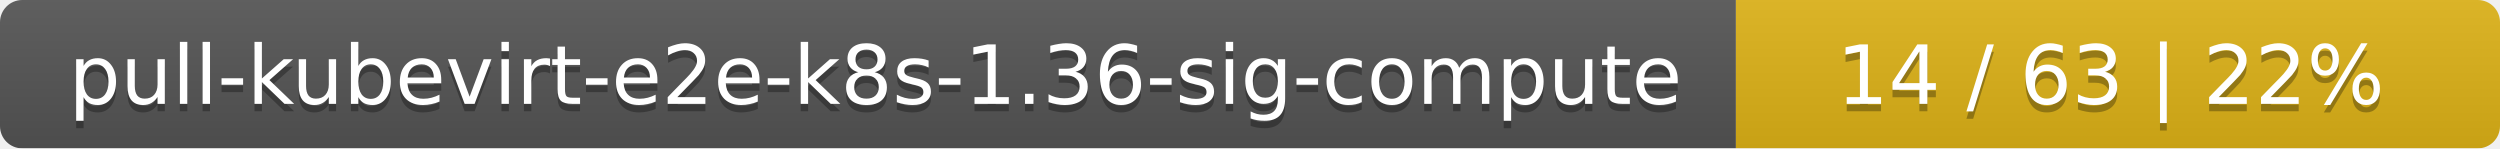
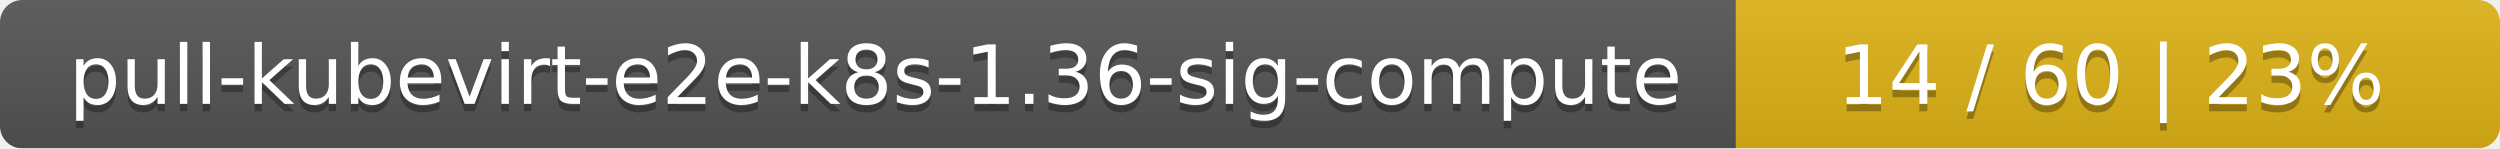
<svg xmlns="http://www.w3.org/2000/svg" width="337" height="20">
  <linearGradient id="smooth" x2="0" y2="100%">
    <stop offset="0" stop-color="#bbb" stop-opacity=".1" />
    <stop offset="1" stop-opacity=".1" />
  </linearGradient>
  <mask id="round">
    <rect width="337" height="20" rx="3" fill="#fff" />
  </mask>
  <g mask="url(#round)">
    <rect width="234" height="20" fill="#555" />
    <rect x="234" width="103" height="20" fill="#dfb317" />
    <rect width="337" height="20" fill="url(#smooth)" />
  </g>
  <g fill="#fff" text-anchor="middle" font-family="DejaVu Sans,Verdana,Geneva,sans-serif" font-size="11">
    <text x="118" y="15" fill="#010101" fill-opacity=".3">pull-kubevirt-e2e-k8s-1.36-sig-compute</text>
    <text x="118" y="14">pull-kubevirt-e2e-k8s-1.36-sig-compute</text>
-     <text x="284.5" y="15" fill="#010101" fill-opacity=".3">14 / 63    |    22%</text>
-     <text x="284.5" y="14">14 / 63    |    22%</text>
+     <text x="284.5" y="15" fill="#010101" fill-opacity=".3">14 / 60    |    23%</text>
+     <text x="284.5" y="14">14 / 60    |    23%</text>
  </g>
</svg>
